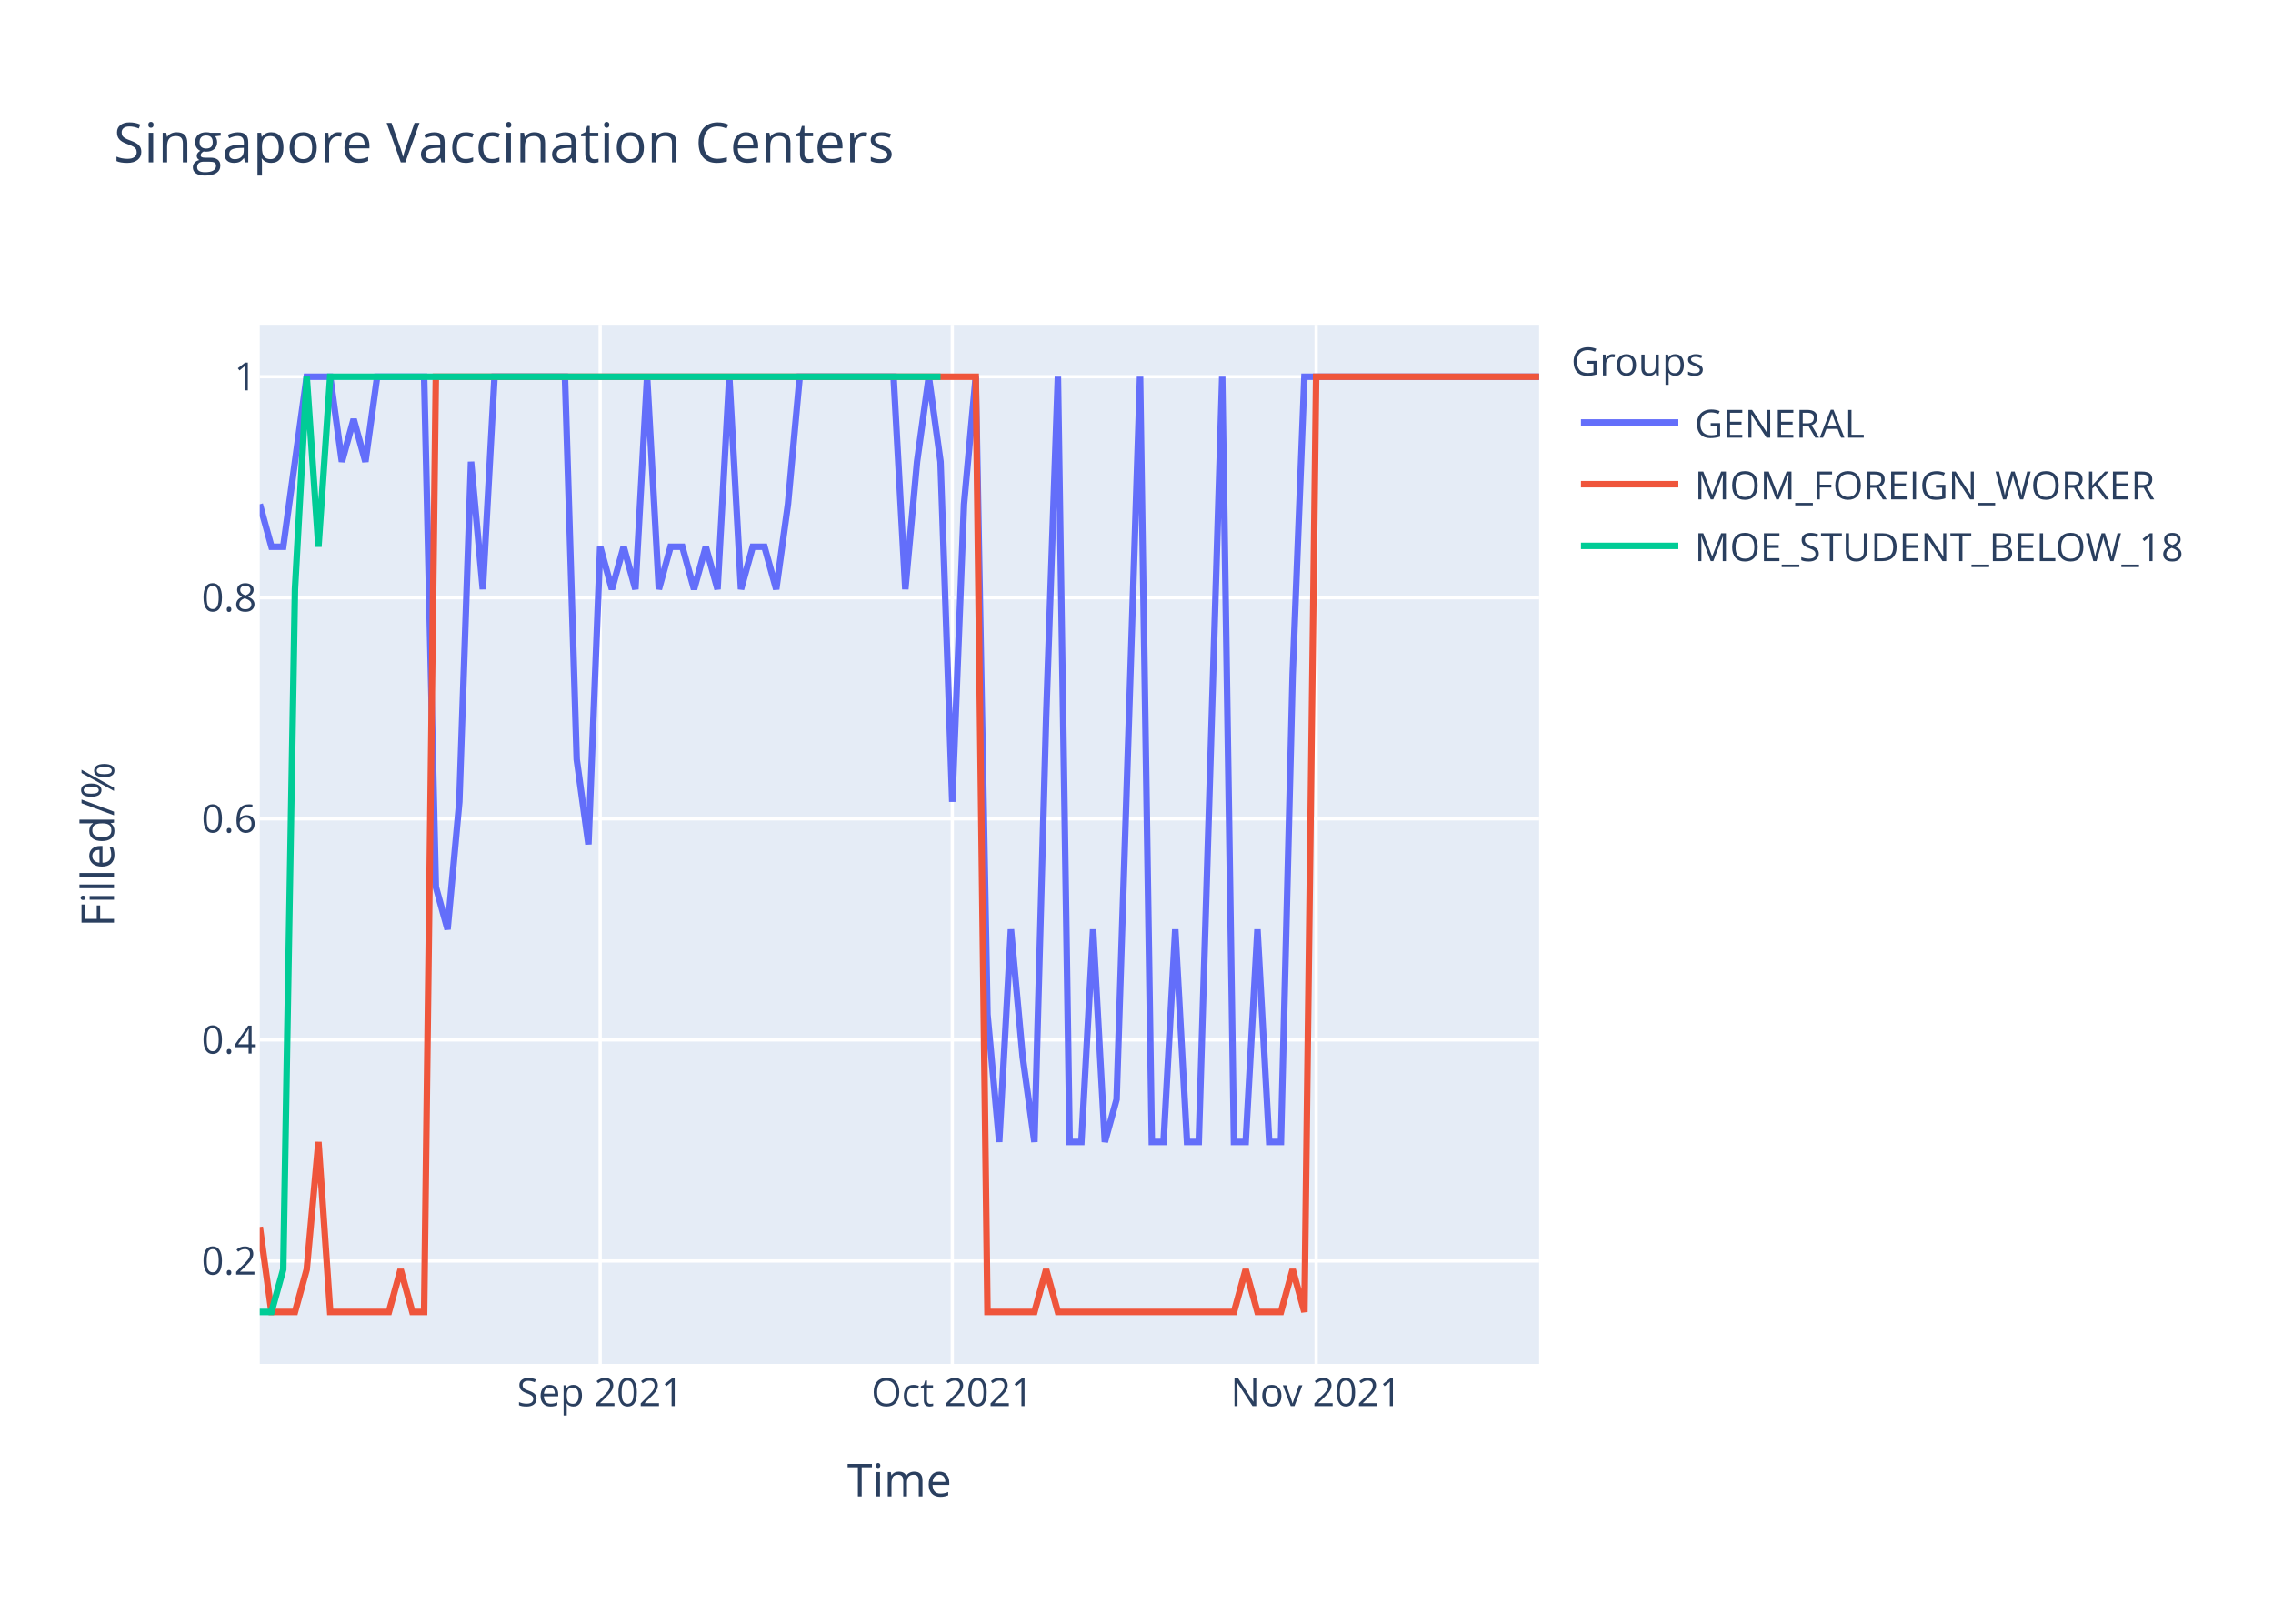
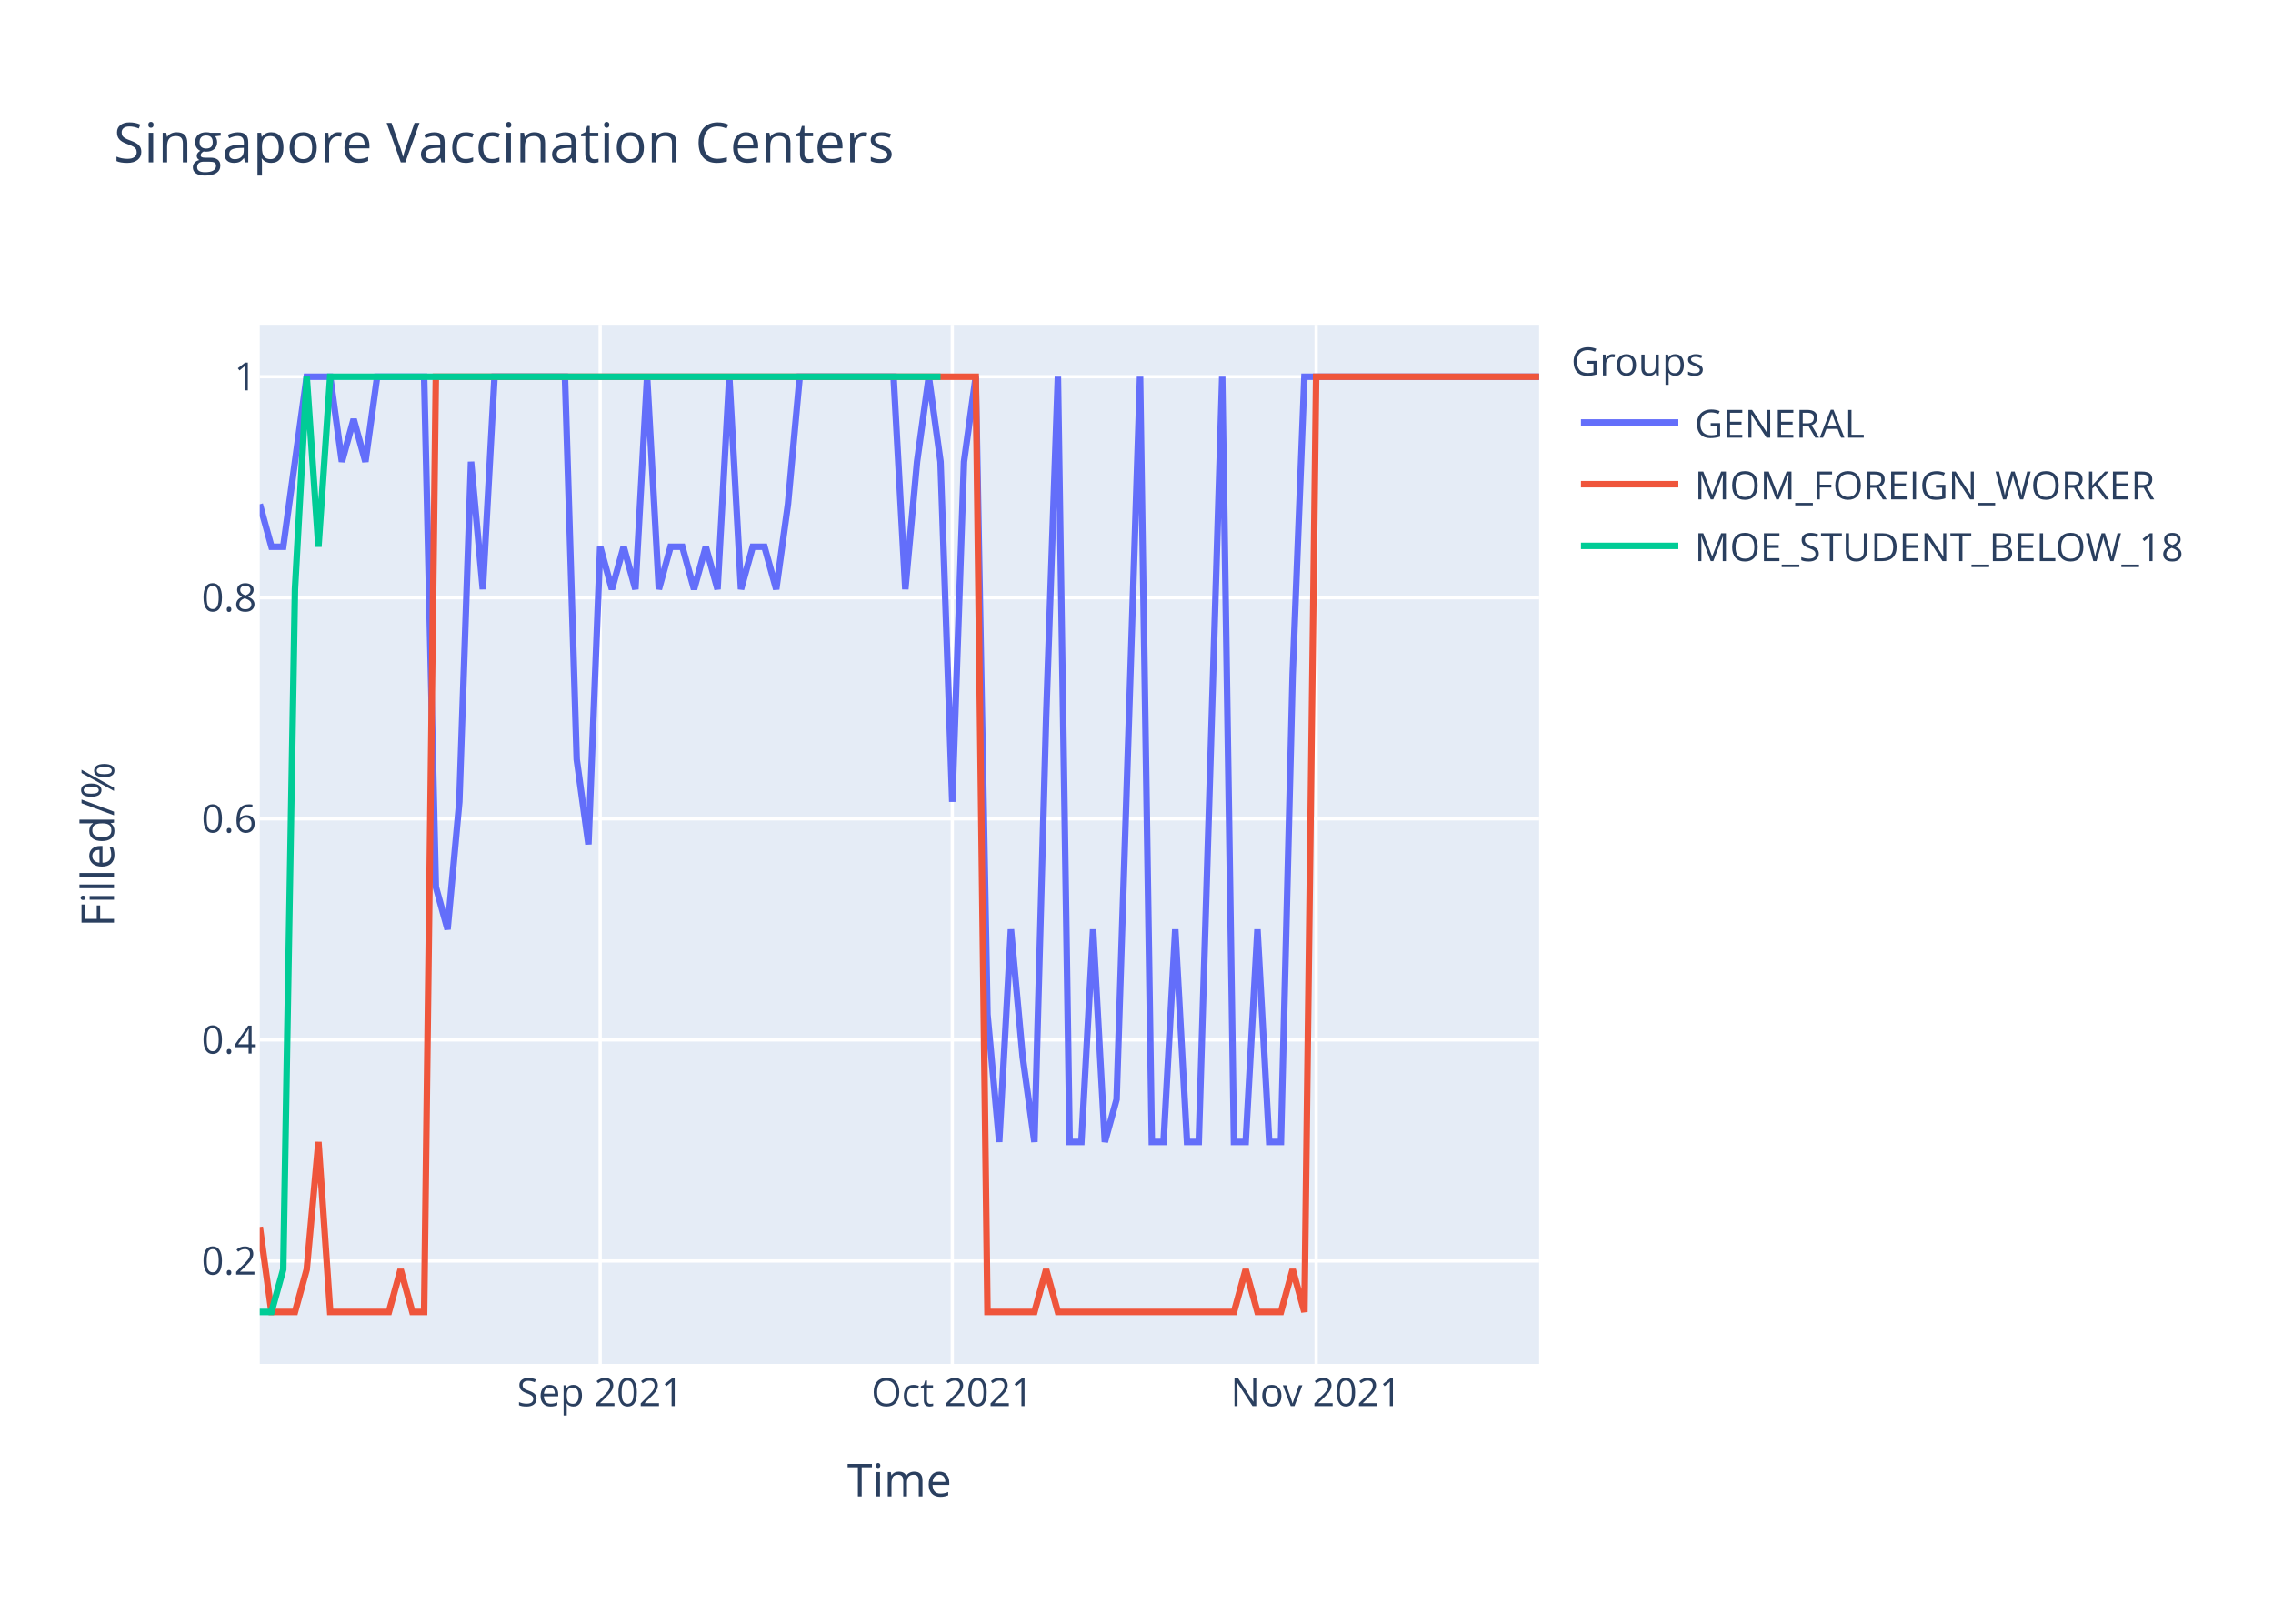
<svg xmlns="http://www.w3.org/2000/svg" class="main-svg" width="700" height="500" style="" viewBox="0 0 700 500">
  <rect x="0" y="0" width="700" height="500" style="fill: rgb(255, 255, 255); fill-opacity: 1;" />
-   <defs id="defs-c94423">
+   <defs id="defs-9b57f6">
    <g class="clips">
-       <clipPath id="clipc94423xyplot" class="plotclip">
+       <clipPath id="clip9b57f6xyplot" class="plotclip">
        <rect width="394" height="320" />
      </clipPath>
-       <clipPath class="axesclip" id="clipc94423x">
+       <clipPath class="axesclip" id="clip9b57f6x">
        <rect x="80" y="0" width="394" height="500" />
      </clipPath>
-       <clipPath class="axesclip" id="clipc94423y">
+       <clipPath class="axesclip" id="clip9b57f6y">
        <rect x="0" y="100" width="700" height="320" />
      </clipPath>
-       <clipPath class="axesclip" id="clipc94423xy">
+       <clipPath class="axesclip" id="clip9b57f6xy">
        <rect x="80" y="100" width="394" height="320" />
      </clipPath>
    </g>
    <g class="gradients" />
  </defs>
  <g class="bglayer">
    <rect class="bg" x="80" y="100" width="394" height="320" style="fill: rgb(229, 236, 246); fill-opacity: 1; stroke-width: 0;" />
  </g>
  <g class="layer-below">
    <g class="imagelayer" />
    <g class="shapelayer" />
  </g>
  <g class="cartesianlayer">
    <g class="subplot xy">
      <g class="layer-subplot">
        <g class="shapelayer" />
        <g class="imagelayer" />
      </g>
      <g class="gridlayer">
        <g class="x">
          <path class="xgrid crisp" transform="translate(184.83,0)" d="M0,100v320" style="stroke: rgb(255, 255, 255); stroke-opacity: 1; stroke-width: 1px;" />
          <path class="xgrid crisp" transform="translate(293.27,0)" d="M0,100v320" style="stroke: rgb(255, 255, 255); stroke-opacity: 1; stroke-width: 1px;" />
          <path class="xgrid crisp" transform="translate(405.32,0)" d="M0,100v320" style="stroke: rgb(255, 255, 255); stroke-opacity: 1; stroke-width: 1px;" />
        </g>
        <g class="y">
          <path class="ygrid crisp" transform="translate(0,388.29)" d="M80,0h394" style="stroke: rgb(255, 255, 255); stroke-opacity: 1; stroke-width: 1px;" />
          <path class="ygrid crisp" transform="translate(0,320.22)" d="M80,0h394" style="stroke: rgb(255, 255, 255); stroke-opacity: 1; stroke-width: 1px;" />
          <path class="ygrid crisp" transform="translate(0,252.15)" d="M80,0h394" style="stroke: rgb(255, 255, 255); stroke-opacity: 1; stroke-width: 1px;" />
          <path class="ygrid crisp" transform="translate(0,184.07)" d="M80,0h394" style="stroke: rgb(255, 255, 255); stroke-opacity: 1; stroke-width: 1px;" />
          <path class="ygrid crisp" transform="translate(0,116)" d="M80,0h394" style="stroke: rgb(255, 255, 255); stroke-opacity: 1; stroke-width: 1px;" />
        </g>
      </g>
      <g class="zerolinelayer" />
      <path class="xlines-below" />
      <path class="ylines-below" />
      <g class="overlines-below" />
      <g class="xaxislayer-below" />
      <g class="yaxislayer-below" />
      <g class="overaxes-below" />
-       <g class="plot" transform="translate(80,100)" clip-path="url('#clipc94423xyplot')">
+       <g class="plot" transform="translate(80,100)" clip-path="url('#clip9b57f6xyplot')">
        <g class="scatterlayer mlayer">
-           <g class="trace scatter trace0817cc" style="stroke-miterlimit: 2; opacity: 1;">
+           <g class="trace scatter trace39c473" style="stroke-miterlimit: 2; opacity: 1;">
            <g class="fills" />
            <g class="errorbars" />
            <g class="lines">
-               <path class="js-line" d="M0,55.27L3.61,68.36L7.23,68.36L14.46,16L18.07,16L21.69,16L25.3,42.18L28.92,29.09L32.53,42.18L36.15,16L39.76,16L50.61,16L54.22,173.09L57.83,186.18L61.45,146.91L65.06,42.18L68.68,81.45L72.29,16L75.91,16L93.98,16L97.6,133.82L101.21,160L104.83,68.36L108.44,81.45L112.06,68.36L115.67,81.45L119.28,16L122.9,81.45L126.51,68.36L130.13,68.36L133.74,81.45L137.36,68.36L140.97,81.45L144.59,16L148.2,81.45L151.82,68.36L155.43,68.36L159.05,81.45L162.66,55.27L166.28,16L169.89,16L195.19,16L198.81,81.45L202.42,42.18L206.04,16L209.65,42.18L213.27,146.91L216.88,55.27L220.5,16L224.11,212.36L227.72,251.64L231.34,186.18L234.95,225.45L238.57,251.64L242.18,120.73L245.8,16L249.41,251.64L253.03,251.64L256.64,186.18L260.26,251.64L263.87,238.55L271.1,16L274.72,251.64L278.33,251.64L281.94,186.18L285.56,251.64L289.17,251.64L296.4,16L300.02,251.64L303.63,251.64L307.25,186.18L310.86,251.64L314.48,251.64L318.09,107.64L321.71,16L394,16" style="vector-effect: non-scaling-stroke; fill: none; stroke: rgb(99, 110, 250); stroke-opacity: 1; stroke-width: 2px; opacity: 1;" />
+               <path class="js-line" d="M0,55.27L3.61,68.36L7.23,68.36L14.46,16L18.07,16L21.69,16L25.3,42.18L28.92,29.09L32.53,42.18L36.15,16L39.76,16L50.61,16L54.22,173.09L57.83,186.18L61.45,146.91L65.06,42.18L68.68,81.45L72.29,16L75.91,16L93.98,16L97.6,133.82L101.21,160L104.83,68.36L108.44,81.45L112.06,68.36L115.67,81.45L119.28,16L122.9,81.45L126.51,68.36L130.13,68.36L133.74,81.45L137.36,68.36L140.97,81.45L144.59,16L148.2,81.45L151.82,68.36L155.43,68.36L159.05,81.45L162.66,55.27L166.28,16L169.89,16L195.19,16L198.81,81.45L202.42,42.18L206.04,16L209.65,42.18L213.27,146.91L216.88,42.18L220.5,16L224.11,212.36L227.72,251.64L231.34,186.18L234.95,225.45L238.57,251.64L242.18,120.73L245.8,16L249.41,251.64L253.03,251.64L256.64,186.18L260.26,251.64L263.87,238.55L271.1,16L274.72,251.64L278.33,251.64L281.94,186.18L285.56,251.64L289.17,251.64L296.4,16L300.02,251.64L303.63,251.64L307.25,186.18L310.86,251.64L314.48,251.64L318.09,107.64L321.71,16L394,16" style="vector-effect: non-scaling-stroke; fill: none; stroke: rgb(99, 110, 250); stroke-opacity: 1; stroke-width: 2px; opacity: 1;" />
            </g>
            <g class="points" />
            <g class="text" />
          </g>
-           <g class="trace scatter trace827c19" style="stroke-miterlimit: 2; opacity: 1;">
+           <g class="trace scatter trace0beae4" style="stroke-miterlimit: 2; opacity: 1;">
            <g class="fills" />
            <g class="errorbars" />
            <g class="lines">
              <path class="js-line" d="M0,277.82L3.61,304L7.23,304L10.84,304L14.46,290.91L18.07,251.64L21.69,304L39.76,304L43.38,290.91L46.99,304L50.61,304L54.22,16L57.83,16L220.5,16L224.11,304L238.57,304L242.18,290.91L245.8,304L249.41,304L300.02,304L303.63,290.91L307.25,304L310.86,304L314.48,304L318.09,290.91L321.71,304L325.32,16L394,16" style="vector-effect: non-scaling-stroke; fill: none; stroke: rgb(239, 85, 59); stroke-opacity: 1; stroke-width: 2px; opacity: 1;" />
            </g>
            <g class="points" />
            <g class="text" />
          </g>
-           <g class="trace scatter trace357229" style="stroke-miterlimit: 2; opacity: 1;">
+           <g class="trace scatter trace139944" style="stroke-miterlimit: 2; opacity: 1;">
            <g class="fills" />
            <g class="errorbars" />
            <g class="lines">
              <path class="js-line" d="M0,304L3.61,304L7.23,290.91L10.84,81.45L14.46,16L18.07,68.36L21.69,16L209.65,16" style="vector-effect: non-scaling-stroke; fill: none; stroke: rgb(0, 204, 150); stroke-opacity: 1; stroke-width: 2px; opacity: 1;" />
            </g>
            <g class="points" />
            <g class="text" />
          </g>
        </g>
      </g>
      <g class="overplot" />
      <path class="xlines-above crisp" d="M0,0" style="fill: none;" />
      <path class="ylines-above crisp" d="M0,0" style="fill: none;" />
      <g class="overlines-above" />
      <g class="xaxislayer-above">
        <g class="xtick">
          <text text-anchor="middle" x="0" y="433" transform="translate(184.83,0)" style="font-family: 'Open Sans', verdana, arial, sans-serif; font-size: 12px; fill: rgb(42, 63, 95); fill-opacity: 1; white-space: pre;">Sep 2021</text>
        </g>
        <g class="xtick">
          <text text-anchor="middle" x="0" y="433" transform="translate(293.27,0)" style="font-family: 'Open Sans', verdana, arial, sans-serif; font-size: 12px; fill: rgb(42, 63, 95); fill-opacity: 1; white-space: pre;">Oct 2021</text>
        </g>
        <g class="xtick">
          <text text-anchor="middle" x="0" y="433" transform="translate(405.32,0)" style="font-family: 'Open Sans', verdana, arial, sans-serif; font-size: 12px; fill: rgb(42, 63, 95); fill-opacity: 1; white-space: pre;">Nov 2021</text>
        </g>
      </g>
      <g class="yaxislayer-above">
        <g class="ytick">
          <text text-anchor="end" x="79" y="4.2" transform="translate(0,388.29)" style="font-family: 'Open Sans', verdana, arial, sans-serif; font-size: 12px; fill: rgb(42, 63, 95); fill-opacity: 1; white-space: pre;">0.2</text>
        </g>
        <g class="ytick">
          <text text-anchor="end" x="79" y="4.2" transform="translate(0,320.22)" style="font-family: 'Open Sans', verdana, arial, sans-serif; font-size: 12px; fill: rgb(42, 63, 95); fill-opacity: 1; white-space: pre;">0.4</text>
        </g>
        <g class="ytick">
          <text text-anchor="end" x="79" y="4.2" transform="translate(0,252.15)" style="font-family: 'Open Sans', verdana, arial, sans-serif; font-size: 12px; fill: rgb(42, 63, 95); fill-opacity: 1; white-space: pre;">0.6</text>
        </g>
        <g class="ytick">
          <text text-anchor="end" x="79" y="4.2" transform="translate(0,184.07)" style="font-family: 'Open Sans', verdana, arial, sans-serif; font-size: 12px; fill: rgb(42, 63, 95); fill-opacity: 1; white-space: pre;">0.8</text>
        </g>
        <g class="ytick">
          <text text-anchor="end" x="79" y="4.2" transform="translate(0,116)" style="font-family: 'Open Sans', verdana, arial, sans-serif; font-size: 12px; fill: rgb(42, 63, 95); fill-opacity: 1; white-space: pre;">1</text>
        </g>
      </g>
      <g class="overaxes-above" />
    </g>
  </g>
  <g class="polarlayer" />
  <g class="ternarylayer" />
  <g class="geolayer" />
  <g class="funnelarealayer" />
  <g class="pielayer" />
  <g class="treemaplayer" />
  <g class="sunburstlayer" />
  <g class="glimages" />
-   <defs id="topdefs-c94423">
+   <defs id="topdefs-9b57f6">
    <g class="clips" />
-     <clipPath id="legendc94423">
+     <clipPath id="legend9b57f6">
      <rect width="206" height="83" x="0" y="0" />
    </clipPath>
  </defs>
  <g class="layer-above">
    <g class="imagelayer" />
    <g class="shapelayer" />
  </g>
  <g class="infolayer">
    <g class="legend" pointer-events="all" transform="translate(481.88,100)">
      <rect class="bg" shape-rendering="crispEdges" width="206" height="83" x="0" y="0" style="stroke: rgb(68, 68, 68); stroke-opacity: 1; fill: rgb(255, 255, 255); fill-opacity: 1; stroke-width: 0px;" />
-       <g class="scrollbox" transform="" clip-path="url('#legendc94423')">
+       <g class="scrollbox" transform="" clip-path="url('#legend9b57f6')">
        <text class="legendtitletext" text-anchor="start" x="2" y="15.6" style="font-family: 'Open Sans', verdana, arial, sans-serif; font-size: 12px; fill: rgb(42, 63, 95); fill-opacity: 1; white-space: pre;">Groups</text>
        <g class="groups" transform="">
          <g class="traces" transform="translate(0,30.1)" style="opacity: 1;">
            <text class="legendtext" text-anchor="start" x="40" y="4.68" style="font-family: 'Open Sans', verdana, arial, sans-serif; font-size: 12px; fill: rgb(42, 63, 95); fill-opacity: 1; white-space: pre;">GENERAL</text>
            <g class="layers" style="opacity: 1;">
              <g class="legendfill" />
              <g class="legendlines">
                <path class="js-line" d="M5,0h30" style="fill: none; stroke: rgb(99, 110, 250); stroke-opacity: 1; stroke-width: 2px;" />
              </g>
              <g class="legendsymbols">
                <g class="legendpoints" />
              </g>
            </g>
            <rect class="legendtoggle" x="0" y="-9.5" width="200.906" height="19" style="fill: rgb(0, 0, 0); fill-opacity: 0;" />
          </g>
        </g>
        <g class="groups" transform="">
          <g class="traces" transform="translate(0,49.1)" style="opacity: 1;">
            <text class="legendtext" text-anchor="start" x="40" y="4.68" style="font-family: 'Open Sans', verdana, arial, sans-serif; font-size: 12px; fill: rgb(42, 63, 95); fill-opacity: 1; white-space: pre;">MOM_FOREIGN_WORKER</text>
            <g class="layers" style="opacity: 1;">
              <g class="legendfill" />
              <g class="legendlines">
                <path class="js-line" d="M5,0h30" style="fill: none; stroke: rgb(239, 85, 59); stroke-opacity: 1; stroke-width: 2px;" />
              </g>
              <g class="legendsymbols">
                <g class="legendpoints" />
              </g>
            </g>
            <rect class="legendtoggle" x="0" y="-9.5" width="200.906" height="19" style="fill: rgb(0, 0, 0); fill-opacity: 0;" />
          </g>
        </g>
        <g class="groups" transform="">
          <g class="traces" transform="translate(0,68.1)" style="opacity: 1;">
            <text class="legendtext" text-anchor="start" x="40" y="4.68" style="font-family: 'Open Sans', verdana, arial, sans-serif; font-size: 12px; fill: rgb(42, 63, 95); fill-opacity: 1; white-space: pre;">MOE_STUDENT_BELOW_18</text>
            <g class="layers" style="opacity: 1;">
              <g class="legendfill" />
              <g class="legendlines">
                <path class="js-line" d="M5,0h30" style="fill: none; stroke: rgb(0, 204, 150); stroke-opacity: 1; stroke-width: 2px;" />
              </g>
              <g class="legendsymbols">
                <g class="legendpoints" />
              </g>
            </g>
            <rect class="legendtoggle" x="0" y="-9.5" width="200.906" height="19" style="fill: rgb(0, 0, 0); fill-opacity: 0;" />
          </g>
        </g>
      </g>
      <rect class="scrollbar" rx="20" ry="3" width="0" height="0" x="0" y="0" style="fill: rgb(128, 139, 164); fill-opacity: 1;" />
    </g>
    <g class="g-gtitle">
      <text class="gtitle" x="35" y="50" text-anchor="start" dy="0em" style="font-family: 'Open Sans', verdana, arial, sans-serif; font-size: 17px; fill: rgb(42, 63, 95); opacity: 1; font-weight: normal; white-space: pre;">Singapore Vaccination Centers</text>
    </g>
    <g class="g-xtitle">
      <text class="xtitle" x="277" y="460.8" text-anchor="middle" style="font-family: 'Open Sans', verdana, arial, sans-serif; font-size: 14px; fill: rgb(42, 63, 95); opacity: 1; font-weight: normal; white-space: pre;">Time</text>
    </g>
    <g class="g-ytitle">
      <text class="ytitle" transform="rotate(-90,35.10625,260)" x="35.106" y="260" text-anchor="middle" style="font-family: 'Open Sans', verdana, arial, sans-serif; font-size: 14px; fill: rgb(42, 63, 95); opacity: 1; font-weight: normal; white-space: pre;">Filled/%</text>
    </g>
  </g>
</svg>
